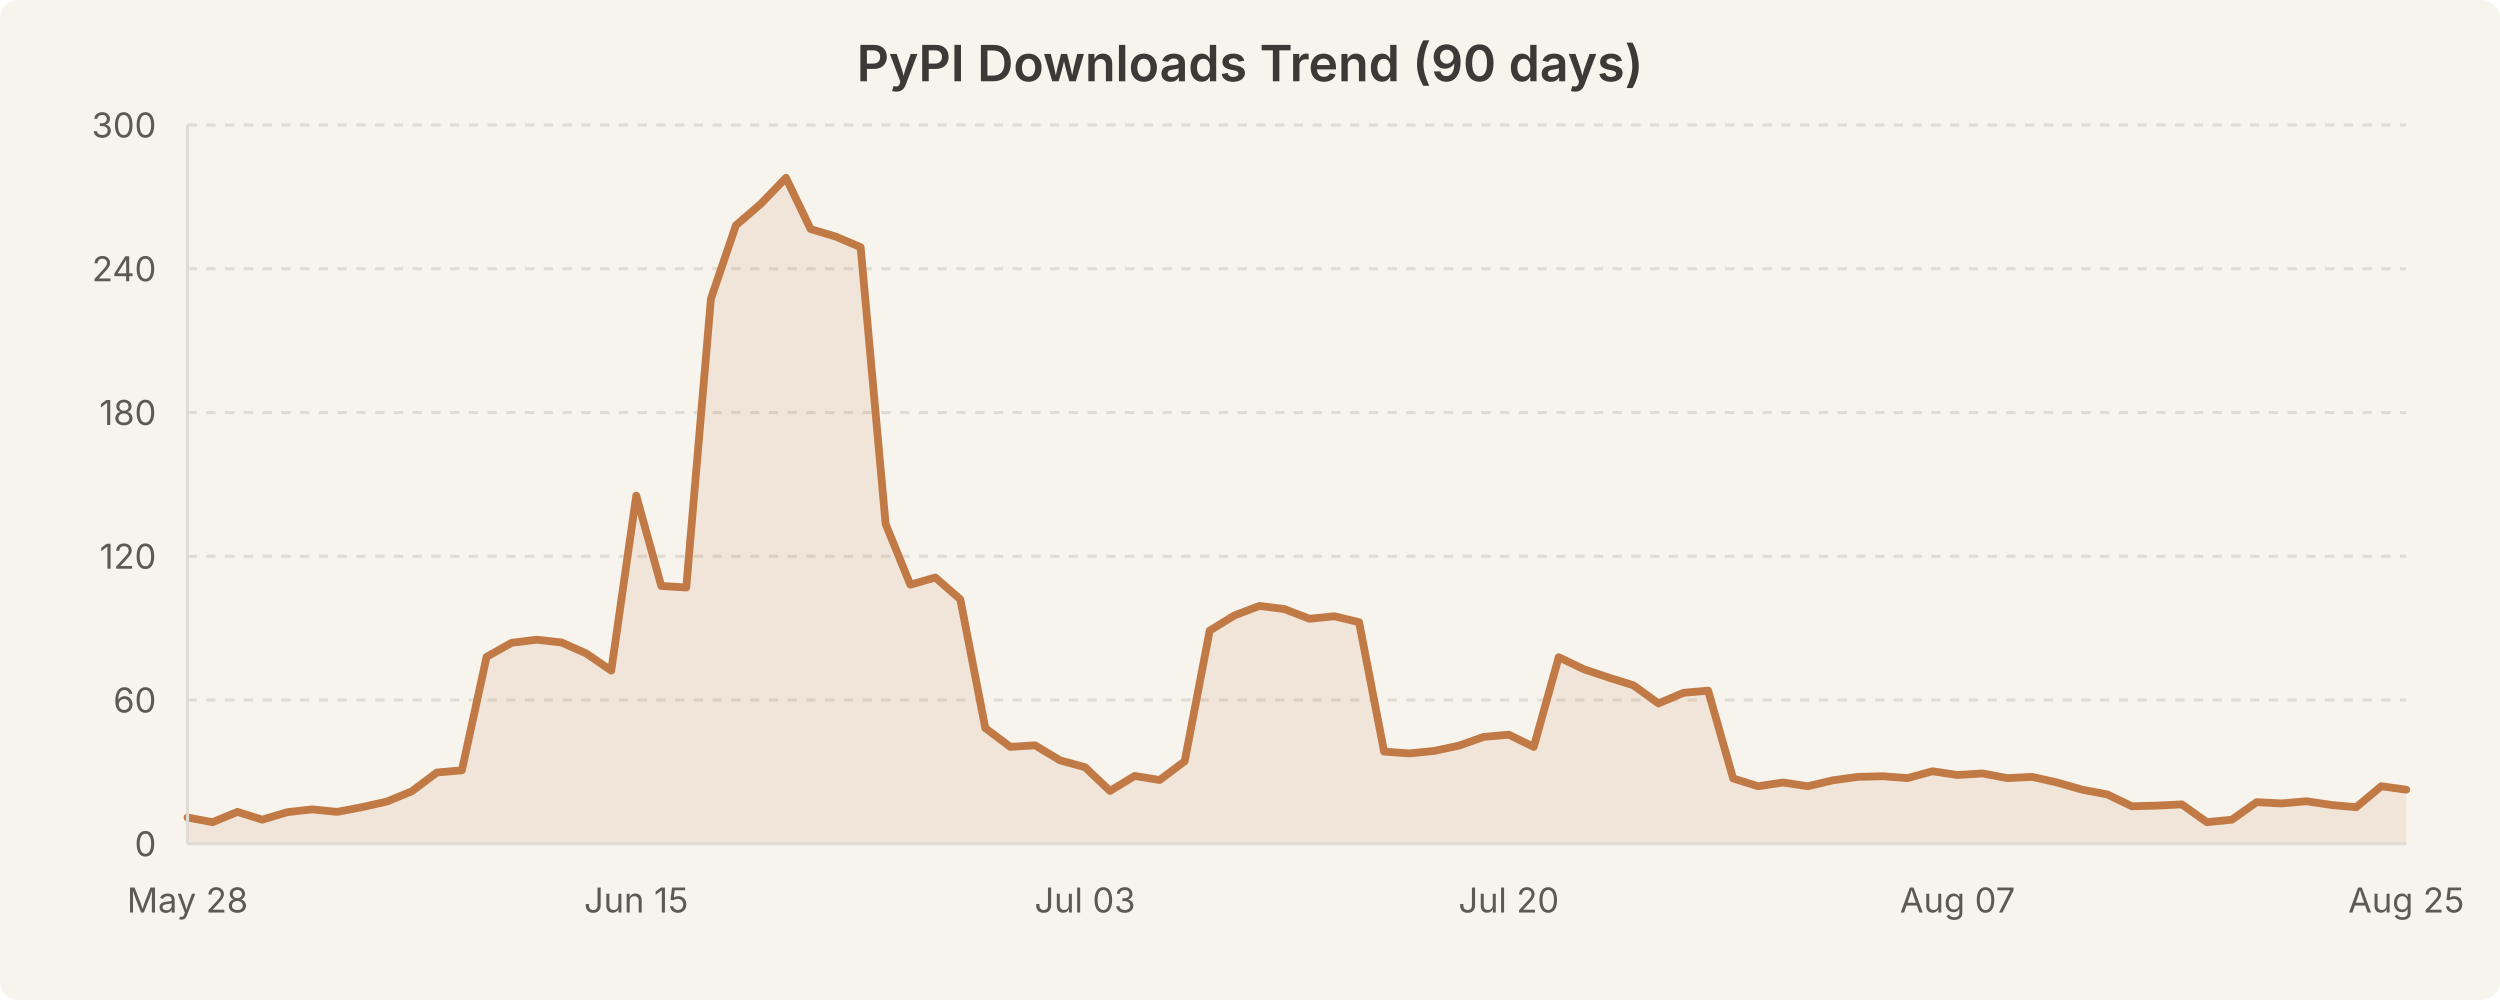
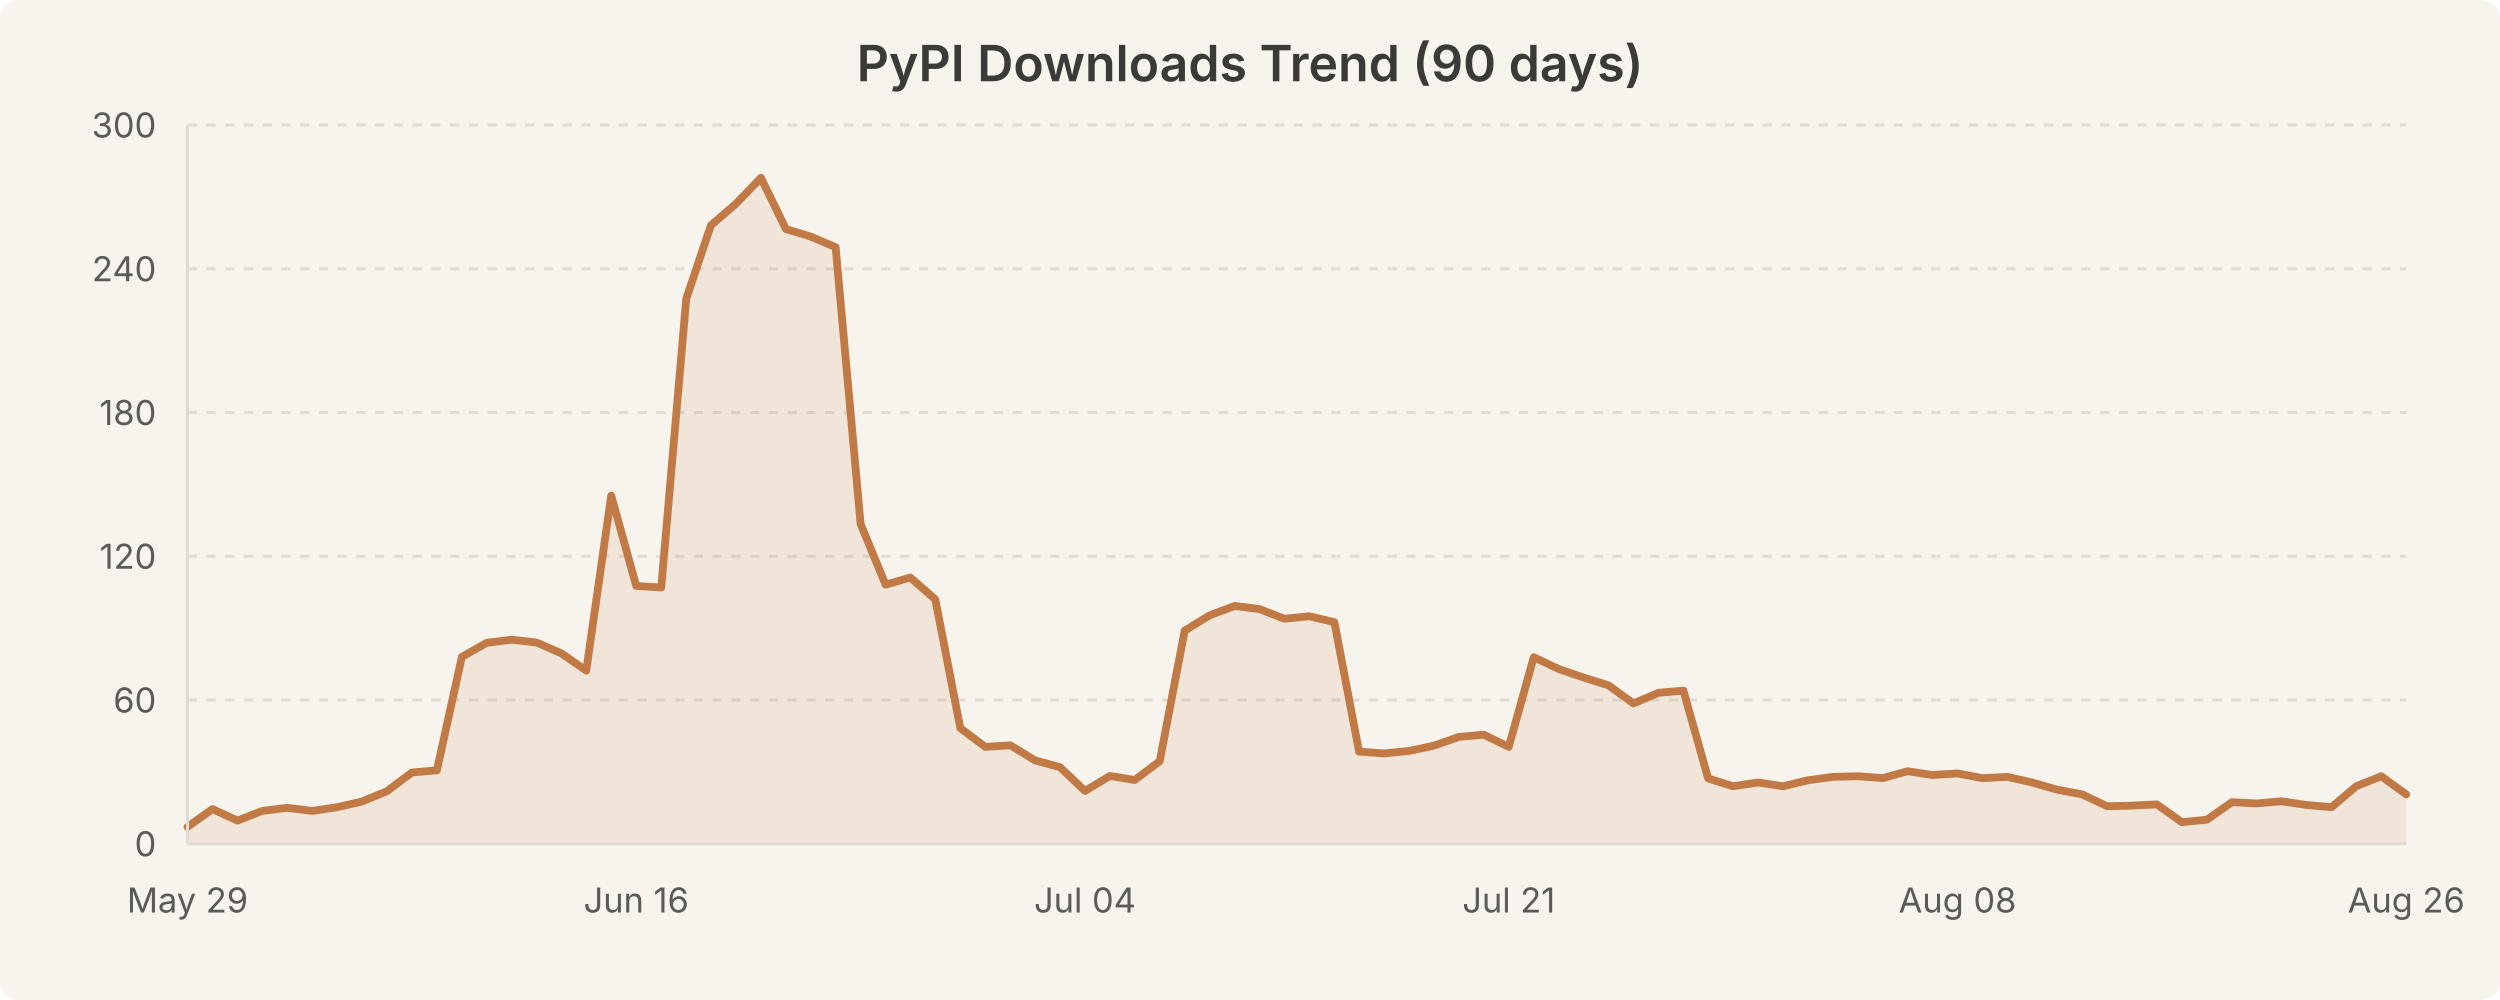
<svg xmlns="http://www.w3.org/2000/svg" width="800" height="320" viewBox="0 0 800 320" style="background-color:#f7f4ed">
  <rect width="800" height="320" fill="#f7f4ed" rx="6" />
  <text x="400.0" y="26" text-anchor="middle" font-family="system-ui, -apple-system, Segoe UI, sans-serif" font-size="16" font-weight="600" fill="#3b3a36">PyPI Downloads Trend (90 days)</text>
  <line x1="60" y1="224.0" x2="770" y2="224.0" stroke="#e0dcd3" stroke-width="1" stroke-dasharray="3,3" />
  <line x1="60" y1="178.0" x2="770" y2="178.0" stroke="#e0dcd3" stroke-width="1" stroke-dasharray="3,3" />
  <line x1="60" y1="132.0" x2="770" y2="132.0" stroke="#e0dcd3" stroke-width="1" stroke-dasharray="3,3" />
  <line x1="60" y1="86.0" x2="770" y2="86.0" stroke="#e0dcd3" stroke-width="1" stroke-dasharray="3,3" />
  <line x1="60" y1="40.0" x2="770" y2="40.0" stroke="#e0dcd3" stroke-width="1" stroke-dasharray="3,3" />
-   <path d="M 60.0 261.6 L 68.0 263.1 L 76.0 259.8 L 83.9 262.3 L 91.9 259.9 L 99.9 259.0 L 107.9 259.8 L 115.8 258.3 L 123.8 256.5 L 131.8 253.2 L 139.8 247.2 L 147.8 246.5 L 155.7 210.2 L 163.7 205.7 L 171.7 204.7 L 179.7 205.6 L 187.6 209.1 L 195.6 214.6 L 203.6 158.6 L 211.6 187.5 L 219.6 188.0 L 227.5 95.6 L 235.5 72.1 L 243.5 65.2 L 251.5 56.9 L 259.4 73.3 L 267.4 75.7 L 275.4 79.1 L 283.4 167.7 L 291.3 187.1 L 299.3 184.8 L 307.3 191.8 L 315.3 233.0 L 323.3 239.0 L 331.2 238.5 L 339.2 243.3 L 347.2 245.5 L 355.2 253.1 L 363.1 248.3 L 371.1 249.6 L 379.1 243.6 L 387.1 201.8 L 395.1 196.9 L 403.0 193.9 L 411.0 194.9 L 419.0 198.0 L 427.0 197.2 L 434.9 199.1 L 442.9 240.5 L 450.9 241.1 L 458.9 240.3 L 466.9 238.6 L 474.8 235.8 L 482.8 235.1 L 490.8 239.0 L 498.8 210.3 L 506.7 214.1 L 514.7 216.8 L 522.7 219.3 L 530.7 225.1 L 538.7 221.7 L 546.6 221.0 L 554.6 249.1 L 562.6 251.6 L 570.6 250.4 L 578.5 251.6 L 586.5 249.7 L 594.5 248.6 L 602.5 248.4 L 610.4 249.0 L 618.4 246.8 L 626.4 248.0 L 634.4 247.5 L 642.4 249.0 L 650.3 248.6 L 658.3 250.4 L 666.3 252.7 L 674.3 254.2 L 682.2 258.0 L 690.2 257.8 L 698.2 257.4 L 706.2 263.1 L 714.2 262.3 L 722.1 256.7 L 730.1 257.1 L 738.1 256.4 L 746.1 257.6 L 754.0 258.3 L 762.0 251.6 L 770.0 252.7 L 770.0 270.0 L 60.0 270.0 Z" fill="rgba(193, 122, 69, 0.12)" stroke="none" />
-   <path d="M 60.0 261.6 L 68.0 263.1 L 76.0 259.8 L 83.9 262.3 L 91.9 259.9 L 99.9 259.0 L 107.9 259.8 L 115.8 258.3 L 123.8 256.5 L 131.8 253.2 L 139.8 247.2 L 147.8 246.5 L 155.7 210.2 L 163.7 205.7 L 171.7 204.7 L 179.7 205.6 L 187.6 209.1 L 195.6 214.6 L 203.6 158.6 L 211.6 187.5 L 219.6 188.0 L 227.5 95.6 L 235.5 72.1 L 243.5 65.2 L 251.5 56.9 L 259.4 73.3 L 267.4 75.7 L 275.4 79.1 L 283.4 167.7 L 291.3 187.1 L 299.3 184.8 L 307.3 191.8 L 315.3 233.0 L 323.3 239.0 L 331.2 238.5 L 339.2 243.3 L 347.2 245.5 L 355.2 253.1 L 363.1 248.3 L 371.1 249.6 L 379.1 243.6 L 387.1 201.8 L 395.1 196.9 L 403.0 193.9 L 411.0 194.9 L 419.0 198.0 L 427.0 197.2 L 434.9 199.1 L 442.9 240.5 L 450.9 241.1 L 458.9 240.3 L 466.9 238.6 L 474.8 235.8 L 482.8 235.1 L 490.8 239.0 L 498.8 210.3 L 506.7 214.1 L 514.7 216.8 L 522.7 219.3 L 530.7 225.1 L 538.7 221.7 L 546.6 221.0 L 554.6 249.1 L 562.6 251.6 L 570.6 250.4 L 578.5 251.6 L 586.5 249.7 L 594.5 248.6 L 602.5 248.4 L 610.4 249.0 L 618.4 246.8 L 626.4 248.0 L 634.4 247.5 L 642.4 249.0 L 650.3 248.6 L 658.3 250.4 L 666.3 252.7 L 674.3 254.2 L 682.2 258.0 L 690.2 257.8 L 698.2 257.4 L 706.2 263.1 L 714.2 262.3 L 722.1 256.7 L 730.1 257.1 L 738.1 256.4 L 746.1 257.6 L 754.0 258.3 L 762.0 251.6 L 770.0 252.7" fill="none" stroke="#c17a45" stroke-width="2.5" stroke-linecap="round" stroke-linejoin="round" />
+   <path d="M 60.0 264.6 L 68.0 258.9 L 76.0 262.6 L 83.9 259.5 L 91.9 258.5 L 99.9 259.5 L 107.9 258.3 L 115.8 256.5 L 123.8 253.2 L 131.8 247.2 L 139.8 246.5 L 147.8 210.2 L 155.7 205.7 L 163.7 204.7 L 171.7 205.6 L 179.7 209.1 L 187.6 214.6 L 195.6 158.6 L 203.6 187.5 L 211.6 188.0 L 219.6 95.6 L 227.5 72.1 L 235.5 65.2 L 243.5 56.9 L 251.5 73.3 L 259.4 75.7 L 267.4 79.1 L 275.4 167.7 L 283.4 187.1 L 291.3 184.8 L 299.3 191.8 L 307.3 233.0 L 315.3 239.0 L 323.3 238.5 L 331.2 243.3 L 339.2 245.5 L 347.2 253.1 L 355.2 248.3 L 363.1 249.6 L 371.1 243.6 L 379.1 201.8 L 387.1 196.9 L 395.1 193.9 L 403.0 194.9 L 411.0 198.0 L 419.0 197.2 L 427.0 199.1 L 434.9 240.5 L 442.9 241.1 L 450.9 240.3 L 458.9 238.6 L 466.9 235.8 L 474.8 235.1 L 482.8 239.0 L 490.8 210.3 L 498.8 214.1 L 506.7 216.8 L 514.7 219.3 L 522.7 225.1 L 530.7 221.7 L 538.7 221.0 L 546.6 249.1 L 554.6 251.6 L 562.6 250.4 L 570.6 251.6 L 578.5 249.7 L 586.5 248.6 L 594.5 248.4 L 602.5 249.0 L 610.4 246.8 L 618.4 248.0 L 626.4 247.5 L 634.4 249.0 L 642.4 248.6 L 650.3 250.4 L 658.3 252.7 L 666.3 254.2 L 674.3 258.0 L 682.2 257.8 L 690.2 257.4 L 698.2 263.1 L 706.2 262.3 L 714.2 256.7 L 722.1 257.1 L 730.1 256.4 L 738.1 257.6 L 746.1 258.3 L 754.0 251.6 L 762.0 248.4 L 770.0 254.2 L 770.0 270.0 L 60.0 270.0 Z" fill="rgba(193, 122, 69, 0.12)" stroke="none" />
+   <path d="M 60.0 264.6 L 68.0 258.9 L 76.0 262.6 L 83.9 259.5 L 91.9 258.5 L 99.9 259.5 L 107.9 258.3 L 115.8 256.5 L 123.8 253.2 L 131.8 247.2 L 139.8 246.5 L 147.8 210.2 L 155.7 205.7 L 163.7 204.7 L 171.7 205.6 L 179.7 209.1 L 187.6 214.6 L 195.6 158.6 L 203.6 187.5 L 211.6 188.0 L 219.6 95.6 L 227.5 72.1 L 235.5 65.2 L 243.5 56.9 L 251.5 73.3 L 259.4 75.7 L 267.4 79.1 L 275.4 167.7 L 283.4 187.1 L 291.3 184.8 L 299.3 191.8 L 307.3 233.0 L 315.3 239.0 L 323.3 238.5 L 331.2 243.3 L 339.2 245.5 L 347.2 253.1 L 355.2 248.3 L 363.1 249.6 L 371.1 243.6 L 379.1 201.8 L 387.1 196.9 L 395.1 193.9 L 403.0 194.9 L 411.0 198.0 L 419.0 197.2 L 427.0 199.1 L 434.9 240.5 L 442.9 241.1 L 450.9 240.3 L 458.9 238.6 L 466.9 235.8 L 474.8 235.1 L 482.8 239.0 L 490.8 210.3 L 498.8 214.1 L 506.7 216.8 L 514.7 219.3 L 522.7 225.1 L 530.7 221.7 L 538.7 221.0 L 546.6 249.1 L 554.6 251.6 L 562.6 250.4 L 570.6 251.6 L 578.5 249.7 L 586.5 248.6 L 594.5 248.4 L 602.5 249.0 L 610.4 246.8 L 618.4 248.0 L 626.4 247.5 L 634.4 249.0 L 642.4 248.6 L 650.3 250.4 L 658.3 252.7 L 666.3 254.2 L 674.3 258.0 L 682.2 257.8 L 690.2 257.4 L 698.2 263.1 L 706.2 262.3 L 714.2 256.7 L 722.1 257.1 L 730.1 256.4 L 738.1 257.6 L 746.1 258.3 L 754.0 251.6 L 762.0 248.4 L 770.0 254.2" fill="none" stroke="#c17a45" stroke-width="2.5" stroke-linecap="round" stroke-linejoin="round" />
  <text x="50" y="274.0" text-anchor="end" font-family="system-ui, -apple-system, Segoe UI, sans-serif" font-size="11" fill="#5c5a55">0</text>
  <text x="50" y="228.0" text-anchor="end" font-family="system-ui, -apple-system, Segoe UI, sans-serif" font-size="11" fill="#5c5a55">60</text>
  <text x="50" y="182.0" text-anchor="end" font-family="system-ui, -apple-system, Segoe UI, sans-serif" font-size="11" fill="#5c5a55">120</text>
  <text x="50" y="136.0" text-anchor="end" font-family="system-ui, -apple-system, Segoe UI, sans-serif" font-size="11" fill="#5c5a55">180</text>
  <text x="50" y="90.0" text-anchor="end" font-family="system-ui, -apple-system, Segoe UI, sans-serif" font-size="11" fill="#5c5a55">240</text>
  <text x="50" y="44.0" text-anchor="end" font-family="system-ui, -apple-system, Segoe UI, sans-serif" font-size="11" fill="#5c5a55">300</text>
-   <text x="60.0" y="292" text-anchor="middle" font-family="system-ui, -apple-system, Segoe UI, sans-serif" font-size="11" fill="#5c5a55">May 28</text>
-   <text x="203.596" y="292" text-anchor="middle" font-family="system-ui, -apple-system, Segoe UI, sans-serif" font-size="11" fill="#5c5a55">Jun 15</text>
-   <text x="347.191" y="292" text-anchor="middle" font-family="system-ui, -apple-system, Segoe UI, sans-serif" font-size="11" fill="#5c5a55">Jul 03</text>
-   <text x="482.809" y="292" text-anchor="middle" font-family="system-ui, -apple-system, Segoe UI, sans-serif" font-size="11" fill="#5c5a55">Jul 20</text>
-   <text x="626.404" y="292" text-anchor="middle" font-family="system-ui, -apple-system, Segoe UI, sans-serif" font-size="11" fill="#5c5a55">Aug 07</text>
-   <text x="770.0" y="292" text-anchor="middle" font-family="system-ui, -apple-system, Segoe UI, sans-serif" font-size="11" fill="#5c5a55">Aug 25</text>
+   <text x="60.0" y="292" text-anchor="middle" font-family="system-ui, -apple-system, Segoe UI, sans-serif" font-size="11" fill="#5c5a55">May 29</text>
+   <text x="203.596" y="292" text-anchor="middle" font-family="system-ui, -apple-system, Segoe UI, sans-serif" font-size="11" fill="#5c5a55">Jun 16</text>
+   <text x="347.191" y="292" text-anchor="middle" font-family="system-ui, -apple-system, Segoe UI, sans-serif" font-size="11" fill="#5c5a55">Jul 04</text>
+   <text x="482.809" y="292" text-anchor="middle" font-family="system-ui, -apple-system, Segoe UI, sans-serif" font-size="11" fill="#5c5a55">Jul 21</text>
+   <text x="626.404" y="292" text-anchor="middle" font-family="system-ui, -apple-system, Segoe UI, sans-serif" font-size="11" fill="#5c5a55">Aug 08</text>
+   <text x="770.0" y="292" text-anchor="middle" font-family="system-ui, -apple-system, Segoe UI, sans-serif" font-size="11" fill="#5c5a55">Aug 26</text>
  <line x1="60" y1="40" x2="60" y2="270" stroke="#e0dcd3" stroke-width="1" />
  <line x1="60" y1="270" x2="770" y2="270" stroke="#e0dcd3" stroke-width="1" />
</svg>
